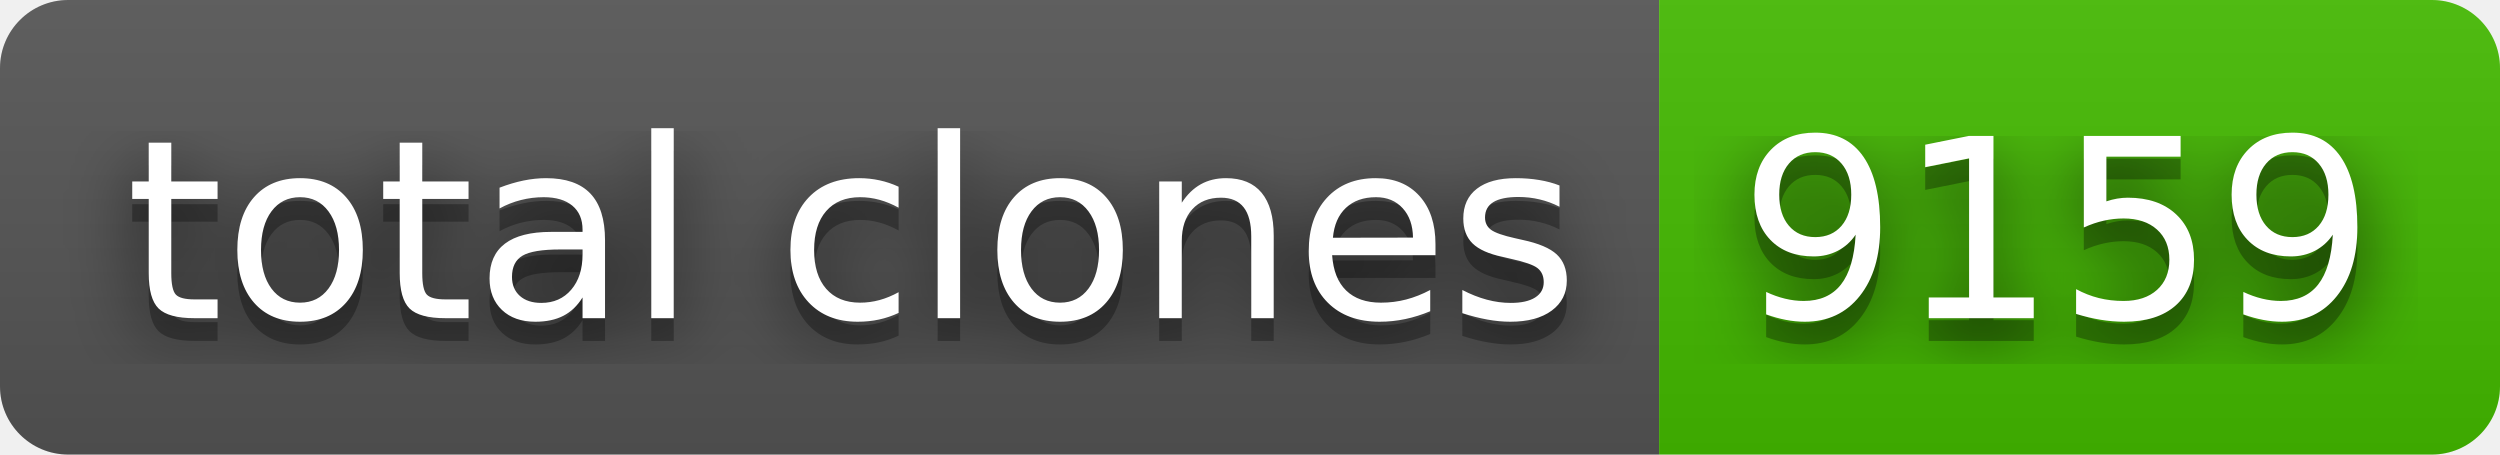
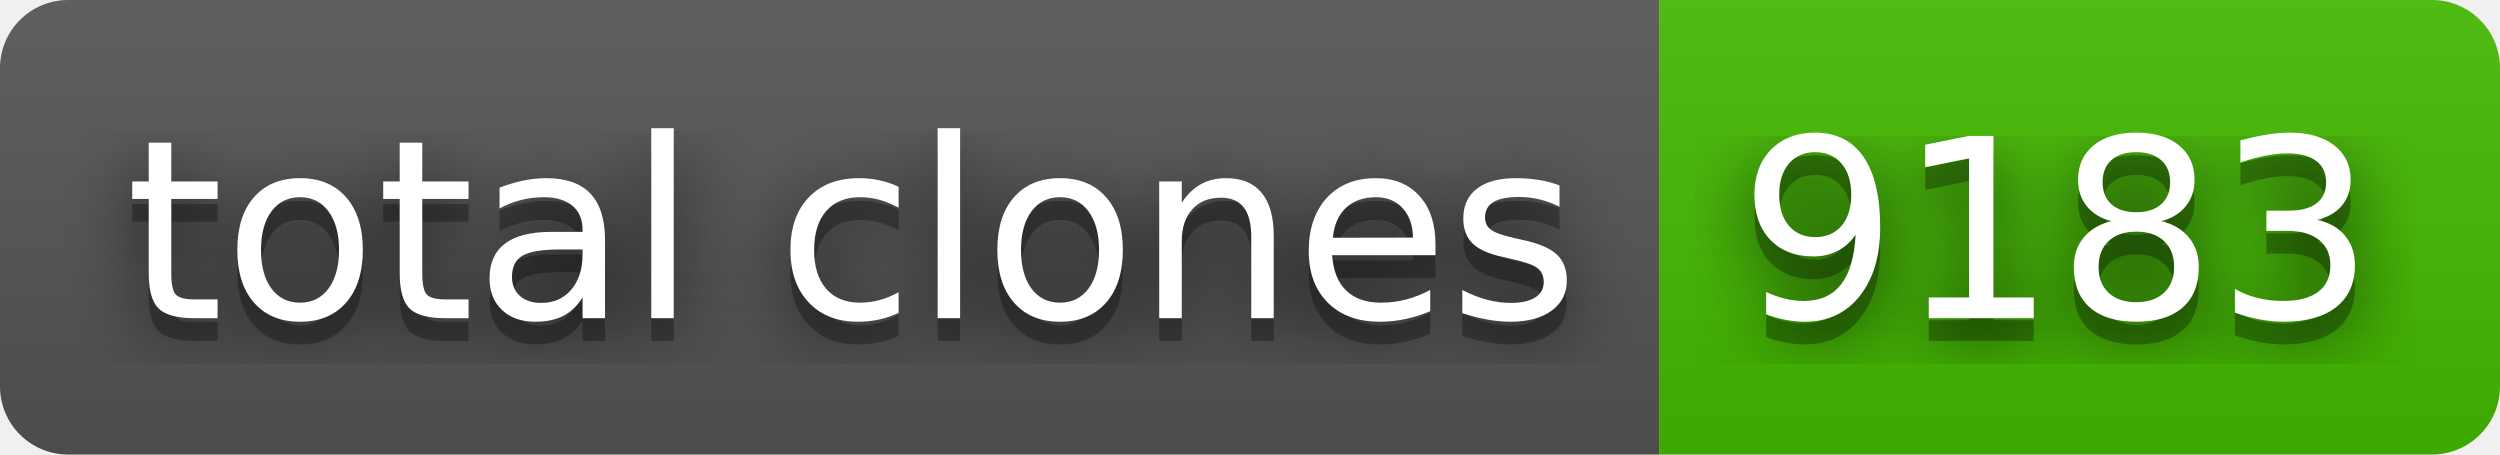
- <svg xmlns="http://www.w3.org/2000/svg" width="110" height="20" role="img" aria-label="total clones: 9159">
+ <svg xmlns="http://www.w3.org/2000/svg" width="110" height="20" role="img" aria-label="total clones: 9183">
  <filter id="blur">
    <feGaussianBlur stdDeviation="16" />
  </filter>
  <linearGradient id="s" x2="0" y2="100%">
    <stop offset="0" stop-color="#bbb" stop-opacity=".1" />
    <stop offset="1" stop-opacity=".1" />
  </linearGradient>
  <clipPath id="r">
    <rect width="110" height="20" rx="3" />
  </clipPath>
  <g clip-path="url(#r)">
    <rect width="73" height="20" fill="#555" />
    <rect x="73" width="37" height="20" fill="#4b0" />
    <rect width="110" height="20" fill="url(#s)" />
  </g>
  <g fill="#fff" text-anchor="middle" font-family="Verdana,Geneva,DejaVu Sans,sans-serif" text-rendering="geometricPrecision" font-size="110">
    <g transform="scale(.1)">
      <g aria-hidden="true" fill="#010101">
        <text x="375" y="150" fill-opacity=".8" filter="url(#blur)" textLength="630">total clones</text>
        <text x="375" y="150" fill-opacity=".3" textLength="630">total clones</text>
      </g>
      <text x="375" y="140" textLength="630">total clones</text>
    </g>
    <g transform="scale(.1)">
      <g aria-hidden="true" fill="#010101">
-         <text x="905" y="150" fill-opacity=".8" filter="url(#blur)" textLength="270">9159</text>
-         <text x="905" y="150" fill-opacity=".3" textLength="270">9159</text>
+         <text x="905" y="150" fill-opacity=".8" filter="url(#blur)" textLength="270">9183</text>
+         <text x="905" y="150" fill-opacity=".3" textLength="270">9183</text>
      </g>
-       <text x="905" y="140" textLength="270">9159</text>
+       <text x="905" y="140" textLength="270">9183</text>
    </g>
  </g>
</svg>
